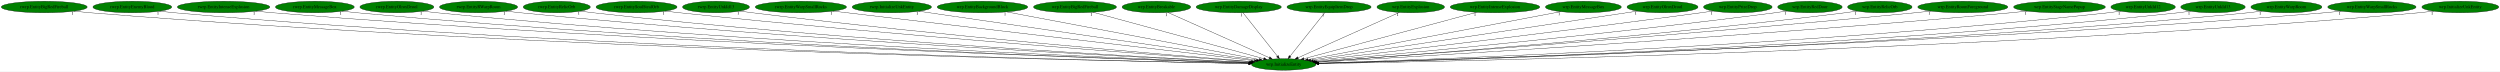
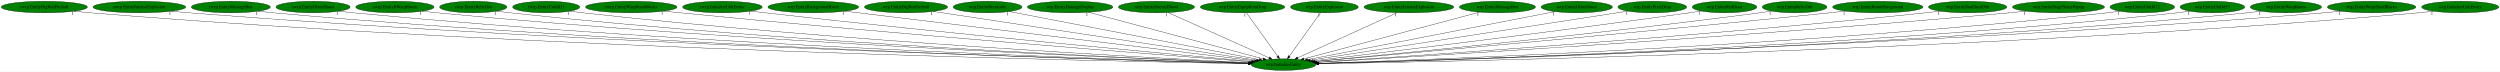
- <svg xmlns="http://www.w3.org/2000/svg" xmlns:xlink="http://www.w3.org/1999/xlink" width="7834pt" height="224pt" viewBox="0.00 0.00 7833.78 224.00">
+ <svg xmlns="http://www.w3.org/2000/svg" xmlns:xlink="http://www.w3.org/1999/xlink" width="7816pt" height="224pt" viewBox="0.00 0.00 7815.78 224.00">
  <g id="graph0" class="graph" transform="scale(1 1) rotate(0) translate(4 220)">
-     <polygon fill="white" stroke="transparent" points="-4,4 -4,-220 7829.78,-220 7829.78,4 -4,4" />
+     <polygon fill="white" stroke="transparent" points="-4,4 -4,-220 7811.78,-220 7811.78,4 -4,4" />
    <g id="node1" class="node">
-       <ellipse fill="green" stroke="black" cx="4018.54" cy="-18" rx="100.98" ry="18" />
-       <text text-anchor="middle" x="4018.54" y="-14.3" font-family="Times,serif" font-size="14.00">wrp.InitializeEntity</text>
+       <ellipse fill="green" stroke="black" cx="4008.54" cy="-18" rx="100.98" ry="18" />
+       <text text-anchor="middle" x="4008.54" y="-14.3" font-family="Times,serif" font-size="14.00">wrp.InitializeEntity</text>
    </g>
    <g id="node2" class="node">
      <g id="a_node2">
        <a xlink:href="rwrp.EntityBigRedFireball.svg" xlink:title="rwrp.EntityBigRedFireball">
          <ellipse fill="green" stroke="black" cx="134.54" cy="-198" rx="134.58" ry="18" />
          <text text-anchor="middle" x="134.54" y="-194.3" font-family="Times,serif" font-size="14.00">rwrp.EntityBigRedFireball</text>
        </a>
      </g>
    </g>
    <g id="edge1" class="edge">
-       <path fill="none" stroke="black" d="M227.78,-184.97C244.65,-183.08 262.1,-181.32 278.54,-180 1710.62,-64.8 3458.28,-28.5 3908.6,-20.74" />
-       <polygon fill="black" stroke="black" points="3908.74,-24.24 3918.68,-20.57 3908.62,-17.24 3908.74,-24.24" />
-       <text text-anchor="middle" x="222.78" y="-173.77" font-family="Times,serif" font-size="14.00">1</text>
+       <path fill="none" stroke="black" d="M227.51,-184.92C244.15,-183.05 261.34,-181.31 277.54,-180 1705.73,-64.46 3448.63,-28.42 3898.49,-20.73" />
+       <polygon fill="black" stroke="black" points="3898.61,-24.22 3908.55,-20.55 3898.49,-17.23 3898.61,-24.22" />
+       <text text-anchor="middle" x="222.51" y="-173.72" font-family="Times,serif" font-size="14.00">1</text>
    </g>
    <g id="node3" class="node">
      <g id="a_node3">
-         <a xlink:href="rwrp.EntityEnemyBlood.svg" xlink:title="rwrp.EntityEnemyBlood">
-           <ellipse fill="green" stroke="black" cx="410.54" cy="-198" rx="123.48" ry="18" />
-           <text text-anchor="middle" x="410.54" y="-194.3" font-family="Times,serif" font-size="14.00">rwrp.EntityEnemyBlood</text>
+         <a xlink:href="rwrp.EntityIntenseExplosion.svg" xlink:title="rwrp.EntityIntenseExplosion">
+           <ellipse fill="green" stroke="black" cx="431.54" cy="-198" rx="144.87" ry="18" />
+           <text text-anchor="middle" x="431.54" y="-194.3" font-family="Times,serif" font-size="14.00">rwrp.EntityIntenseExplosion</text>
        </a>
      </g>
    </g>
    <g id="edge2" class="edge">
-       <path fill="none" stroke="black" d="M495.99,-184.96C511.46,-183.07 527.46,-181.32 542.54,-180 1864.84,-64.42 3477.85,-28.64 3908.53,-20.82" />
-       <polygon fill="black" stroke="black" points="3908.86,-24.32 3918.79,-20.64 3908.73,-17.32 3908.86,-24.32" />
-       <text text-anchor="middle" x="490.99" y="-173.76" font-family="Times,serif" font-size="14.00">1</text>
+       <path fill="none" stroke="black" d="M532.1,-184.98C549.89,-183.11 568.24,-181.36 585.54,-180 1887.56,-77.62 3473.69,-32.43 3899.19,-21.64" />
+       <polygon fill="black" stroke="black" points="3899.42,-25.13 3909.33,-21.38 3899.24,-18.14 3899.42,-25.13" />
+       <text text-anchor="middle" x="527.1" y="-173.78" font-family="Times,serif" font-size="14.00">1</text>
    </g>
    <g id="node4" class="node">
      <g id="a_node4">
-         <a xlink:href="rwrp.EntityIntenseExplosion.svg" xlink:title="rwrp.EntityIntenseExplosion">
-           <ellipse fill="green" stroke="black" cx="696.54" cy="-198" rx="144.87" ry="18" />
-           <text text-anchor="middle" x="696.54" y="-194.3" font-family="Times,serif" font-size="14.00">rwrp.EntityIntenseExplosion</text>
+         <a xlink:href="rwrp.EntityMessageBox.svg" xlink:title="rwrp.EntityMessageBox">
+           <ellipse fill="green" stroke="black" cx="717.54" cy="-198" rx="123.48" ry="18" />
+           <text text-anchor="middle" x="717.54" y="-194.3" font-family="Times,serif" font-size="14.00">rwrp.EntityMessageBox</text>
        </a>
      </g>
    </g>
    <g id="edge3" class="edge">
-       <path fill="none" stroke="black" d="M797.11,-185.03C814.89,-183.16 833.24,-181.39 850.54,-180 2047.87,-83.57 3504.71,-34.58 3909.62,-22.2" />
-       <polygon fill="black" stroke="black" points="3909.97,-25.69 3919.86,-21.89 3909.76,-18.69 3909.97,-25.69" />
-       <text text-anchor="middle" x="792.11" y="-173.83" font-family="Times,serif" font-size="14.00">1</text>
+       <path fill="none" stroke="black" d="M803.35,-184.97C818.71,-183.1 834.58,-181.34 849.54,-180 2041.87,-73 3494.24,-31.48 3899.18,-21.52" />
+       <polygon fill="black" stroke="black" points="3899.51,-25.01 3909.42,-21.27 3899.34,-18.01 3899.51,-25.01" />
+       <text text-anchor="middle" x="798.35" y="-173.77" font-family="Times,serif" font-size="14.00">1</text>
    </g>
    <g id="node5" class="node">
      <g id="a_node5">
-         <a xlink:href="rwrp.EntityMessageBox.svg" xlink:title="rwrp.EntityMessageBox">
-           <ellipse fill="green" stroke="black" cx="982.54" cy="-198" rx="123.48" ry="18" />
-           <text text-anchor="middle" x="982.54" y="-194.3" font-family="Times,serif" font-size="14.00">rwrp.EntityMessageBox</text>
+         <a xlink:href="rwrp.EntityOlroxDrool.svg" xlink:title="rwrp.EntityOlroxDrool">
+           <ellipse fill="green" stroke="black" cx="974.54" cy="-198" rx="115.88" ry="18" />
+           <text text-anchor="middle" x="974.54" y="-194.3" font-family="Times,serif" font-size="14.00">rwrp.EntityOlroxDrool</text>
        </a>
      </g>
    </g>
    <g id="edge4" class="edge">
-       <path fill="none" stroke="black" d="M1068.35,-185.03C1083.71,-183.15 1099.58,-181.38 1114.54,-180 2202.65,-79.9 3526.26,-33.99 3909.69,-22.18" />
-       <polygon fill="black" stroke="black" points="3910.06,-25.67 3919.94,-21.87 3909.84,-18.67 3910.06,-25.67" />
-       <text text-anchor="middle" x="1063.35" y="-173.83" font-family="Times,serif" font-size="14.00">1</text>
+       <path fill="none" stroke="black" d="M1055.12,-185.08C1069.87,-183.17 1085.15,-181.37 1099.54,-180 2189.16,-75.92 3515.3,-32.76 3899.48,-21.89" />
+       <polygon fill="black" stroke="black" points="3899.85,-25.38 3909.75,-21.6 3899.66,-18.39 3899.85,-25.38" />
+       <text text-anchor="middle" x="1050.12" y="-173.88" font-family="Times,serif" font-size="14.00">1</text>
    </g>
    <g id="node6" class="node">
      <g id="a_node6">
-         <a xlink:href="rwrp.EntityOlroxDrool.svg" xlink:title="rwrp.EntityOlroxDrool">
-           <ellipse fill="green" stroke="black" cx="1239.54" cy="-198" rx="115.88" ry="18" />
-           <text text-anchor="middle" x="1239.54" y="-194.3" font-family="Times,serif" font-size="14.00">rwrp.EntityOlroxDrool</text>
+         <a xlink:href="rwrp.EntityRWarpRoom.svg" xlink:title="rwrp.EntityRWarpRoom">
+           <ellipse fill="green" stroke="black" cx="1230.54" cy="-198" rx="122.38" ry="18" />
+           <text text-anchor="middle" x="1230.54" y="-194.3" font-family="Times,serif" font-size="14.00">rwrp.EntityRWarpRoom</text>
        </a>
      </g>
    </g>
    <g id="edge5" class="edge">
-       <path fill="none" stroke="black" d="M1320.46,-185.1C1335.11,-183.2 1350.26,-181.4 1364.54,-180 2350.53,-83.18 3548.69,-35.54 3910.23,-22.67" />
-       <polygon fill="black" stroke="black" points="3910.56,-26.16 3920.43,-22.31 3910.31,-19.17 3910.56,-26.16" />
-       <text text-anchor="middle" x="1315.46" y="-173.9" font-family="Times,serif" font-size="14.00">1</text>
+       <path fill="none" stroke="black" d="M1315.71,-185.09C1330.95,-183.2 1346.7,-181.41 1361.54,-180 2345.5,-86.34 3540.71,-36.54 3900.85,-22.91" />
+       <polygon fill="black" stroke="black" points="3901.14,-26.4 3911.01,-22.52 3900.88,-19.4 3901.14,-26.4" />
+       <text text-anchor="middle" x="1310.71" y="-173.89" font-family="Times,serif" font-size="14.00">1</text>
    </g>
    <g id="node7" class="node">
      <g id="a_node7">
-         <a xlink:href="rwrp.EntityRWarpRoom.svg" xlink:title="rwrp.EntityRWarpRoom">
-           <ellipse fill="green" stroke="black" cx="1495.54" cy="-198" rx="122.38" ry="18" />
-           <text text-anchor="middle" x="1495.54" y="-194.3" font-family="Times,serif" font-size="14.00">rwrp.EntityRWarpRoom</text>
+         <a xlink:href="rwrp.EntityRelicOrb.svg" xlink:title="rwrp.EntityRelicOrb">
+           <ellipse fill="green" stroke="black" cx="1475.54" cy="-198" rx="105.08" ry="18" />
+           <text text-anchor="middle" x="1475.54" y="-194.3" font-family="Times,serif" font-size="14.00">rwrp.EntityRelicOrb</text>
        </a>
      </g>
    </g>
    <g id="edge6" class="edge">
-       <path fill="none" stroke="black" d="M1581.07,-185.13C1596.2,-183.25 1611.82,-181.45 1626.54,-180 2507.46,-93.28 3575.55,-39.53 3911.87,-23.82" />
-       <polygon fill="black" stroke="black" points="3912.26,-27.31 3922.09,-23.35 3911.94,-20.32 3912.26,-27.31" />
-       <text text-anchor="middle" x="1576.07" y="-173.93" font-family="Times,serif" font-size="14.00">1</text>
+       <path fill="none" stroke="black" d="M1549.32,-185.1C1562.68,-183.2 1576.51,-181.4 1589.54,-180 2479.74,-84.16 3560.79,-36.43 3900.85,-23.03" />
+       <polygon fill="black" stroke="black" points="3901.08,-26.52 3910.93,-22.63 3900.8,-19.53 3901.08,-26.52" />
+       <text text-anchor="middle" x="1544.32" y="-173.9" font-family="Times,serif" font-size="14.00">1</text>
    </g>
    <g id="node8" class="node">
      <g id="a_node8">
-         <a xlink:href="rwrp.EntityRelicOrb.svg" xlink:title="rwrp.EntityRelicOrb">
-           <ellipse fill="green" stroke="black" cx="1740.54" cy="-198" rx="105.08" ry="18" />
-           <text text-anchor="middle" x="1740.54" y="-194.3" font-family="Times,serif" font-size="14.00">rwrp.EntityRelicOrb</text>
+         <a xlink:href="rwrp.EntityUnkId13.svg" xlink:title="rwrp.EntityUnkId13">
+           <ellipse fill="green" stroke="black" cx="1703.54" cy="-198" rx="104.78" ry="18" />
+           <text text-anchor="middle" x="1703.54" y="-194.3" font-family="Times,serif" font-size="14.00">rwrp.EntityUnkId13</text>
        </a>
      </g>
    </g>
    <g id="edge7" class="edge">
-       <path fill="none" stroke="black" d="M1814.64,-185.14C1827.9,-183.25 1841.61,-181.44 1854.54,-180 2642.77,-92.03 3598.06,-39.86 3912.57,-24.11" />
-       <polygon fill="black" stroke="black" points="3912.77,-27.6 3922.58,-23.61 3912.42,-20.61 3912.77,-27.6" />
-       <text text-anchor="middle" x="1809.64" y="-173.94" font-family="Times,serif" font-size="14.00">1</text>
+       <path fill="none" stroke="black" d="M1777.33,-185.17C1790.69,-183.27 1804.51,-181.45 1817.54,-180 2616.53,-91.2 3585.08,-39.48 3902.36,-23.98" />
+       <polygon fill="black" stroke="black" points="3902.65,-27.47 3912.47,-23.49 3902.31,-20.48 3902.65,-27.47" />
+       <text text-anchor="middle" x="1772.33" y="-173.97" font-family="Times,serif" font-size="14.00">1</text>
    </g>
    <g id="node9" class="node">
      <g id="a_node9">
-         <a xlink:href="rwrp.EntitySoulStealOrb.svg" xlink:title="rwrp.EntitySoulStealOrb">
-           <ellipse fill="green" stroke="black" cx="1990.54" cy="-198" rx="126.98" ry="18" />
-           <text text-anchor="middle" x="1990.54" y="-194.3" font-family="Times,serif" font-size="14.00">rwrp.EntitySoulStealOrb</text>
+         <a xlink:href="rwrp.EntityWarpSmallRocks.svg" xlink:title="rwrp.EntityWarpSmallRocks">
+           <ellipse fill="green" stroke="black" cx="1969.54" cy="-198" rx="142.97" ry="18" />
+           <text text-anchor="middle" x="1969.54" y="-194.3" font-family="Times,serif" font-size="14.00">rwrp.EntityWarpSmallRocks</text>
        </a>
      </g>
    </g>
    <g id="edge8" class="edge">
-       <path fill="none" stroke="black" d="M2080.16,-185.2C2095.3,-183.35 2110.86,-181.55 2125.54,-180 2808.39,-108 3632.47,-46.63 3916.53,-26.22" />
-       <polygon fill="black" stroke="black" points="3917.09,-29.69 3926.81,-25.48 3916.58,-22.71 3917.09,-29.69" />
-       <text text-anchor="middle" x="2075.16" y="-174" font-family="Times,serif" font-size="14.00">1</text>
+       <path fill="none" stroke="black" d="M2070.88,-185.29C2087.79,-183.44 2105.15,-181.61 2121.54,-180 2803.12,-112.82 3624.85,-48.37 3907.41,-26.69" />
+       <polygon fill="black" stroke="black" points="3907.93,-30.16 3917.63,-25.9 3907.39,-23.18 3907.93,-30.16" />
+       <text text-anchor="middle" x="2065.88" y="-174.09" font-family="Times,serif" font-size="14.00">1</text>
    </g>
    <g id="node10" class="node">
      <g id="a_node10">
-         <a xlink:href="rwrp.EntityUnkId13.svg" xlink:title="rwrp.EntityUnkId13">
-           <ellipse fill="green" stroke="black" cx="2239.54" cy="-198" rx="104.78" ry="18" />
-           <text text-anchor="middle" x="2239.54" y="-194.3" font-family="Times,serif" font-size="14.00">rwrp.EntityUnkId13</text>
+         <a xlink:href="rwrp.InitializeUnkEntity.svg" xlink:title="rwrp.InitializeUnkEntity">
+           <ellipse fill="green" stroke="black" cx="2254.54" cy="-198" rx="124.28" ry="18" />
+           <text text-anchor="middle" x="2254.54" y="-194.3" font-family="Times,serif" font-size="14.00">rwrp.InitializeUnkEntity</text>
        </a>
      </g>
    </g>
    <g id="edge9" class="edge">
-       <path fill="none" stroke="black" d="M2313.97,-185.34C2327.14,-183.43 2340.73,-181.57 2353.54,-180 2945.18,-107.33 3658.45,-47.69 3917.96,-26.9" />
-       <polygon fill="black" stroke="black" points="3918.43,-30.38 3928.12,-26.09 3917.87,-23.4 3918.43,-30.38" />
-       <text text-anchor="middle" x="2308.97" y="-174.14" font-family="Times,serif" font-size="14.00">1</text>
+       <path fill="none" stroke="black" d="M2343.21,-185.31C2358,-183.47 2373.2,-181.63 2387.54,-180 2964.03,-114.54 3657.58,-50.6 3910.33,-27.78" />
+       <polygon fill="black" stroke="black" points="3910.94,-31.24 3920.59,-26.86 3910.31,-24.27 3910.94,-31.24" />
+       <text text-anchor="middle" x="2338.21" y="-174.11" font-family="Times,serif" font-size="14.00">1</text>
    </g>
    <g id="node11" class="node">
      <g id="a_node11">
-         <a xlink:href="rwrp.EntityWarpSmallRocks.svg" xlink:title="rwrp.EntityWarpSmallRocks">
-           <ellipse fill="green" stroke="black" cx="2505.54" cy="-198" rx="142.97" ry="18" />
-           <text text-anchor="middle" x="2505.54" y="-194.3" font-family="Times,serif" font-size="14.00">rwrp.EntityWarpSmallRocks</text>
+         <a xlink:href="wrp.EntityBackgroundBlock.svg" xlink:title="wrp.EntityBackgroundBlock">
+           <ellipse fill="green" stroke="black" cx="2538.54" cy="-198" rx="141.88" ry="18" />
+           <text text-anchor="middle" x="2538.54" y="-194.3" font-family="Times,serif" font-size="14.00">wrp.EntityBackgroundBlock</text>
        </a>
      </g>
    </g>
    <g id="edge10" class="edge">
-       <path fill="none" stroke="black" d="M2605.98,-185.18C2883.74,-152.51 3659.22,-61.27 3926.56,-29.82" />
-       <polygon fill="black" stroke="black" points="3927.1,-33.28 3936.62,-28.64 3926.28,-26.33 3927.1,-33.28" />
-       <text text-anchor="middle" x="2600.98" y="-173.98" font-family="Times,serif" font-size="14.00">1</text>
+       <path fill="none" stroke="black" d="M2637.27,-185.04C2907.57,-152.31 3656.79,-61.59 3917.61,-30.01" />
+       <polygon fill="black" stroke="black" points="3918.29,-33.45 3927.8,-28.78 3917.45,-26.5 3918.29,-33.45" />
+       <text text-anchor="middle" x="2632.27" y="-173.84" font-family="Times,serif" font-size="14.00">1</text>
    </g>
    <g id="node12" class="node">
      <g id="a_node12">
-         <a xlink:href="rwrp.InitializeUnkEntity.svg" xlink:title="rwrp.InitializeUnkEntity">
-           <ellipse fill="green" stroke="black" cx="2790.54" cy="-198" rx="124.28" ry="18" />
-           <text text-anchor="middle" x="2790.54" y="-194.3" font-family="Times,serif" font-size="14.00">rwrp.InitializeUnkEntity</text>
+         <a xlink:href="wrp.EntityBigRedFireball.svg" xlink:title="wrp.EntityBigRedFireball">
+           <ellipse fill="green" stroke="black" cx="2828.54" cy="-198" rx="129.98" ry="18" />
+           <text text-anchor="middle" x="2828.54" y="-194.3" font-family="Times,serif" font-size="14.00">wrp.EntityBigRedFireball</text>
        </a>
      </g>
    </g>
    <g id="edge11" class="edge">
-       <path fill="none" stroke="black" d="M2874.94,-184.77C3099.09,-152.28 3707.48,-64.09 3932.96,-31.4" />
-       <polygon fill="black" stroke="black" points="3933.69,-34.84 3943.08,-29.94 3932.68,-27.91 3933.69,-34.84" />
-       <text text-anchor="middle" x="2869.94" y="-173.57" font-family="Times,serif" font-size="14.00">1</text>
+       <path fill="none" stroke="black" d="M2912.93,-184.27C3130.23,-151.49 3707.14,-64.46 3924.29,-31.71" />
+       <polygon fill="black" stroke="black" points="3924.99,-35.14 3934.36,-30.19 3923.95,-28.22 3924.99,-35.14" />
+       <text text-anchor="middle" x="2907.93" y="-173.07" font-family="Times,serif" font-size="14.00">1</text>
    </g>
    <g id="node13" class="node">
      <g id="a_node13">
-         <a xlink:href="wrp.EntityBackgroundBlock.svg" xlink:title="wrp.EntityBackgroundBlock">
-           <ellipse fill="green" stroke="black" cx="3074.54" cy="-198" rx="141.88" ry="18" />
-           <text text-anchor="middle" x="3074.54" y="-194.3" font-family="Times,serif" font-size="14.00">wrp.EntityBackgroundBlock</text>
+         <a xlink:href="wrp.EntityBreakable.svg" xlink:title="wrp.EntityBreakable">
+           <ellipse fill="green" stroke="black" cx="3083.54" cy="-198" rx="107.48" ry="18" />
+           <text text-anchor="middle" x="3083.54" y="-194.3" font-family="Times,serif" font-size="14.00">wrp.EntityBreakable</text>
        </a>
      </g>
    </g>
    <g id="edge12" class="edge">
-       <path fill="none" stroke="black" d="M3150.19,-182.73C3326.7,-149.45 3764.15,-66.97 3941.76,-33.48" />
-       <polygon fill="black" stroke="black" points="3942.62,-36.88 3951.8,-31.58 3941.33,-30 3942.62,-36.88" />
-       <text text-anchor="middle" x="3145.19" y="-171.53" font-family="Times,serif" font-size="14.00">1</text>
+       <path fill="none" stroke="black" d="M3151.18,-183.98C3319.4,-151.61 3755.78,-67.64 3932.53,-33.63" />
+       <polygon fill="black" stroke="black" points="3933.37,-37.03 3942.53,-31.7 3932.04,-30.16 3933.37,-37.03" />
+       <text text-anchor="middle" x="3146.18" y="-172.78" font-family="Times,serif" font-size="14.00">1</text>
    </g>
    <g id="node14" class="node">
      <g id="a_node14">
-         <a xlink:href="wrp.EntityBigRedFireball.svg" xlink:title="wrp.EntityBigRedFireball">
-           <ellipse fill="green" stroke="black" cx="3364.54" cy="-198" rx="129.98" ry="18" />
-           <text text-anchor="middle" x="3364.54" y="-194.3" font-family="Times,serif" font-size="14.00">wrp.EntityBigRedFireball</text>
+         <a xlink:href="wrp.EntityDamageDisplay.svg" xlink:title="wrp.EntityDamageDisplay">
+           <ellipse fill="green" stroke="black" cx="3341.54" cy="-198" rx="133.48" ry="18" />
+           <text text-anchor="middle" x="3341.54" y="-194.3" font-family="Times,serif" font-size="14.00">wrp.EntityDamageDisplay</text>
        </a>
      </g>
    </g>
    <g id="edge13" class="edge">
-       <path fill="none" stroke="black" d="M3420.58,-181.75C3541.97,-148.71 3828.48,-70.73 3955.74,-36.09" />
-       <polygon fill="black" stroke="black" points="3957,-39.38 3965.73,-33.37 3955.16,-32.62 3957,-39.38" />
-       <text text-anchor="middle" x="3415.58" y="-170.55" font-family="Times,serif" font-size="14.00">1</text>
+       <path fill="none" stroke="black" d="M3398.98,-181.67C3523.1,-148.55 3815.5,-70.52 3944.96,-35.97" />
+       <polygon fill="black" stroke="black" points="3945.98,-39.32 3954.74,-33.36 3944.17,-32.55 3945.98,-39.32" />
+       <text text-anchor="middle" x="3393.98" y="-170.47" font-family="Times,serif" font-size="14.00">1</text>
    </g>
    <g id="node15" class="node">
      <g id="a_node15">
-         <a xlink:href="wrp.EntityBreakable.svg" xlink:title="wrp.EntityBreakable">
-           <ellipse fill="green" stroke="black" cx="3619.54" cy="-198" rx="107.48" ry="18" />
-           <text text-anchor="middle" x="3619.54" y="-194.3" font-family="Times,serif" font-size="14.00">wrp.EntityBreakable</text>
+         <a xlink:href="wrp.EntityEnemyBlood.svg" xlink:title="wrp.EntityEnemyBlood">
+           <ellipse fill="green" stroke="black" cx="3611.54" cy="-198" rx="118.88" ry="18" />
+           <text text-anchor="middle" x="3611.54" y="-194.3" font-family="Times,serif" font-size="14.00">wrp.EntityEnemyBlood</text>
        </a>
      </g>
    </g>
    <g id="edge14" class="edge">
-       <path fill="none" stroke="black" d="M3655.65,-180.89C3728.65,-148.32 3893.59,-74.74 3973.49,-39.1" />
-       <polygon fill="black" stroke="black" points="3975.09,-42.22 3982.79,-34.95 3972.24,-35.82 3975.09,-42.22" />
-       <text text-anchor="middle" x="3650.65" y="-169.69" font-family="Times,serif" font-size="14.00">1</text>
+       <path fill="none" stroke="black" d="M3647.82,-180.73C3720.66,-148.07 3884.48,-74.62 3963.81,-39.05" />
+       <polygon fill="black" stroke="black" points="3965.36,-42.2 3973.05,-34.91 3962.5,-35.81 3965.36,-42.2" />
+       <text text-anchor="middle" x="3642.82" y="-169.53" font-family="Times,serif" font-size="14.00">1</text>
    </g>
    <g id="node16" class="node">
      <g id="a_node16">
-         <a xlink:href="wrp.EntityDamageDisplay.svg" xlink:title="wrp.EntityDamageDisplay">
-           <ellipse fill="green" stroke="black" cx="3877.54" cy="-198" rx="133.48" ry="18" />
-           <text text-anchor="middle" x="3877.54" y="-194.3" font-family="Times,serif" font-size="14.00">wrp.EntityDamageDisplay</text>
+         <a xlink:href="wrp.EntityEquipItemDrop.svg" xlink:title="wrp.EntityEquipItemDrop">
+           <ellipse fill="green" stroke="black" cx="3880.54" cy="-198" rx="131.88" ry="18" />
+           <text text-anchor="middle" x="3880.54" y="-194.3" font-family="Times,serif" font-size="14.00">wrp.EntityEquipItemDrop</text>
        </a>
      </g>
    </g>
    <g id="edge15" class="edge">
-       <path fill="none" stroke="black" d="M3891.06,-179.93C3916.01,-148.43 3969.4,-81.03 3998.54,-44.24" />
-       <polygon fill="black" stroke="black" points="4001.59,-46.03 4005.06,-36.02 3996.11,-41.68 4001.59,-46.03" />
-       <text text-anchor="middle" x="3886.06" y="-168.73" font-family="Times,serif" font-size="14.00">1</text>
+       <path fill="none" stroke="black" d="M3892.81,-179.93C3915.46,-148.43 3963.93,-81.03 3990.39,-44.24" />
+       <polygon fill="black" stroke="black" points="3993.31,-46.18 3996.3,-36.02 3987.62,-42.09 3993.31,-46.18" />
+       <text text-anchor="middle" x="3887.81" y="-168.73" font-family="Times,serif" font-size="14.00">1</text>
    </g>
    <g id="node17" class="node">
      <g id="a_node17">
-         <a xlink:href="wrp.EntityEquipItemDrop.svg" xlink:title="wrp.EntityEquipItemDrop">
-           <ellipse fill="green" stroke="black" cx="4160.54" cy="-198" rx="131.88" ry="18" />
-           <text text-anchor="middle" x="4160.54" y="-194.3" font-family="Times,serif" font-size="14.00">wrp.EntityEquipItemDrop</text>
+         <a xlink:href="wrp.EntityExplosion.svg" xlink:title="wrp.EntityExplosion">
+           <ellipse fill="green" stroke="black" cx="4136.54" cy="-198" rx="105.88" ry="18" />
+           <text text-anchor="middle" x="4136.54" y="-194.3" font-family="Times,serif" font-size="14.00">wrp.EntityExplosion</text>
        </a>
      </g>
    </g>
    <g id="edge16" class="edge">
-       <path fill="none" stroke="black" d="M4146.92,-179.93C4121.79,-148.43 4068.03,-81.03 4038.67,-44.24" />
-       <polygon fill="black" stroke="black" points="4041.08,-41.65 4032.11,-36.02 4035.61,-46.02 4041.08,-41.65" />
-       <text text-anchor="middle" x="4141.92" y="-168.73" font-family="Times,serif" font-size="14.00">1</text>
+       <path fill="none" stroke="black" d="M4124.26,-179.93C4101.61,-148.43 4053.15,-81.03 4026.69,-44.24" />
+       <polygon fill="black" stroke="black" points="4029.45,-42.09 4020.77,-36.02 4023.77,-46.18 4029.45,-42.09" />
+       <text text-anchor="middle" x="4119.26" y="-168.73" font-family="Times,serif" font-size="14.00">1</text>
    </g>
    <g id="node18" class="node">
      <g id="a_node18">
-         <a xlink:href="wrp.EntityExplosion.svg" xlink:title="wrp.EntityExplosion">
-           <ellipse fill="green" stroke="black" cx="4416.54" cy="-198" rx="105.88" ry="18" />
-           <text text-anchor="middle" x="4416.54" y="-194.3" font-family="Times,serif" font-size="14.00">wrp.EntityExplosion</text>
+         <a xlink:href="wrp.EntityIntenseExplosion.svg" xlink:title="wrp.EntityIntenseExplosion">
+           <ellipse fill="green" stroke="black" cx="4400.54" cy="-198" rx="140.28" ry="18" />
+           <text text-anchor="middle" x="4400.54" y="-194.3" font-family="Times,serif" font-size="14.00">wrp.EntityIntenseExplosion</text>
        </a>
      </g>
    </g>
    <g id="edge17" class="edge">
-       <path fill="none" stroke="black" d="M4380.87,-181.05C4308.17,-148.53 4143.02,-74.67 4063.27,-39.01" />
-       <polygon fill="black" stroke="black" points="4064.54,-35.74 4053.99,-34.85 4061.69,-42.13 4064.54,-35.74" />
-       <text text-anchor="middle" x="4375.87" y="-169.85" font-family="Times,serif" font-size="14.00">1</text>
+       <path fill="none" stroke="black" d="M4364.36,-180.57C4292.33,-147.86 4131.18,-74.69 4052.9,-39.14" />
+       <polygon fill="black" stroke="black" points="4054.33,-35.95 4043.78,-35 4051.44,-42.32 4054.33,-35.95" />
+       <text text-anchor="middle" x="4359.36" y="-169.37" font-family="Times,serif" font-size="14.00">1</text>
    </g>
    <g id="node19" class="node">
      <g id="a_node19">
-         <a xlink:href="wrp.EntityIntenseExplosion.svg" xlink:title="wrp.EntityIntenseExplosion">
-           <ellipse fill="green" stroke="black" cx="4680.54" cy="-198" rx="140.28" ry="18" />
-           <text text-anchor="middle" x="4680.54" y="-194.3" font-family="Times,serif" font-size="14.00">wrp.EntityIntenseExplosion</text>
+         <a xlink:href="wrp.EntityMessageBox.svg" xlink:title="wrp.EntityMessageBox">
+           <ellipse fill="green" stroke="black" cx="4677.54" cy="-198" rx="118.88" ry="18" />
+           <text text-anchor="middle" x="4677.54" y="-194.3" font-family="Times,serif" font-size="14.00">wrp.EntityMessageBox</text>
        </a>
      </g>
    </g>
    <g id="edge18" class="edge">
-       <path fill="none" stroke="black" d="M4622.95,-181.52C4499.39,-148.29 4209.72,-70.41 4081.5,-35.93" />
-       <polygon fill="black" stroke="black" points="4082.38,-32.54 4071.82,-33.33 4080.57,-39.3 4082.38,-32.54" />
-       <text text-anchor="middle" x="4617.95" y="-170.32" font-family="Times,serif" font-size="14.00">1</text>
+       <path fill="none" stroke="black" d="M4621.36,-182.05C4497.67,-149.14 4202.46,-70.6 4072.18,-35.93" />
+       <polygon fill="black" stroke="black" points="4072.9,-32.5 4062.34,-33.31 4071.1,-39.27 4072.9,-32.5" />
+       <text text-anchor="middle" x="4616.36" y="-170.85" font-family="Times,serif" font-size="14.00">1</text>
    </g>
    <g id="node20" class="node">
      <g id="a_node20">
-         <a xlink:href="wrp.EntityMessageBox.svg" xlink:title="wrp.EntityMessageBox">
-           <ellipse fill="green" stroke="black" cx="4957.54" cy="-198" rx="118.88" ry="18" />
-           <text text-anchor="middle" x="4957.54" y="-194.3" font-family="Times,serif" font-size="14.00">wrp.EntityMessageBox</text>
+         <a xlink:href="wrp.EntityOlroxDrool.svg" xlink:title="wrp.EntityOlroxDrool">
+           <ellipse fill="green" stroke="black" cx="4925.54" cy="-198" rx="111.28" ry="18" />
+           <text text-anchor="middle" x="4925.54" y="-194.3" font-family="Times,serif" font-size="14.00">wrp.EntityOlroxDrool</text>
        </a>
      </g>
    </g>
    <g id="edge19" class="edge">
-       <path fill="none" stroke="black" d="M4886.58,-183.55C4713.9,-150.82 4272.96,-67.23 4094.87,-33.47" />
-       <polygon fill="black" stroke="black" points="4095.27,-29.98 4084.8,-31.56 4093.97,-36.86 4095.27,-29.98" />
-       <text text-anchor="middle" x="4881.58" y="-172.35" font-family="Times,serif" font-size="14.00">1</text>
+       <path fill="none" stroke="black" d="M4857.36,-183.77C4689.81,-151.24 4258.84,-67.59 4083.96,-33.64" />
+       <polygon fill="black" stroke="black" points="4084.55,-30.19 4074.07,-31.72 4083.22,-37.06 4084.55,-30.19" />
+       <text text-anchor="middle" x="4852.36" y="-172.57" font-family="Times,serif" font-size="14.00">1</text>
    </g>
    <g id="node21" class="node">
      <g id="a_node21">
-         <a xlink:href="wrp.EntityOlroxDrool.svg" xlink:title="wrp.EntityOlroxDrool">
-           <ellipse fill="green" stroke="black" cx="5205.54" cy="-198" rx="111.28" ry="18" />
-           <text text-anchor="middle" x="5205.54" y="-194.3" font-family="Times,serif" font-size="14.00">wrp.EntityOlroxDrool</text>
+         <a xlink:href="wrp.EntityPrizeDrop.svg" xlink:title="wrp.EntityPrizeDrop">
+           <ellipse fill="green" stroke="black" cx="5161.54" cy="-198" rx="107.48" ry="18" />
+           <text text-anchor="middle" x="5161.54" y="-194.3" font-family="Times,serif" font-size="14.00">wrp.EntityPrizeDrop</text>
        </a>
      </g>
    </g>
    <g id="edge20" class="edge">
-       <path fill="none" stroke="black" d="M5126.74,-185.18C4912.94,-153.12 4323.24,-64.69 4102.98,-31.66" />
-       <polygon fill="black" stroke="black" points="4103.5,-28.2 4093.09,-30.18 4102.46,-35.12 4103.5,-28.2" />
-       <text text-anchor="middle" x="5121.74" y="-173.98" font-family="Times,serif" font-size="14.00">1</text>
+       <path fill="none" stroke="black" d="M5085.44,-185.25C4878.64,-153.33 4307.44,-65.14 4092.13,-31.9" />
+       <polygon fill="black" stroke="black" points="4092.56,-28.43 4082.14,-30.36 4091.49,-35.35 4092.56,-28.43" />
+       <text text-anchor="middle" x="5080.44" y="-174.05" font-family="Times,serif" font-size="14.00">1</text>
    </g>
    <g id="node22" class="node">
      <g id="a_node22">
-         <a xlink:href="wrp.EntityPrizeDrop.svg" xlink:title="wrp.EntityPrizeDrop">
-           <ellipse fill="green" stroke="black" cx="5441.54" cy="-198" rx="107.48" ry="18" />
-           <text text-anchor="middle" x="5441.54" y="-194.3" font-family="Times,serif" font-size="14.00">wrp.EntityPrizeDrop</text>
+         <a xlink:href="wrp.EntityRedDoor.svg" xlink:title="wrp.EntityRedDoor">
+           <ellipse fill="green" stroke="black" cx="5387.54" cy="-198" rx="100.98" ry="18" />
+           <text text-anchor="middle" x="5387.54" y="-194.3" font-family="Times,serif" font-size="14.00">wrp.EntityRedDoor</text>
        </a>
      </g>
    </g>
    <g id="edge21" class="edge">
-       <path fill="none" stroke="black" d="M5364.51,-185.46C5351.51,-183.58 5338.15,-181.7 5325.54,-180 4870.5,-118.64 4325.02,-54.47 4111.06,-29.66" />
-       <polygon fill="black" stroke="black" points="4111.15,-26.15 4100.82,-28.47 4110.35,-33.1 4111.15,-26.15" />
-       <text text-anchor="middle" x="5359.51" y="-174.26" font-family="Times,serif" font-size="14.00">1</text>
+       <path fill="none" stroke="black" d="M5314.8,-185.47C5302.38,-183.59 5289.59,-181.7 5277.54,-180 4837.23,-118.06 4309.41,-54.52 4100.31,-29.78" />
+       <polygon fill="black" stroke="black" points="4100.64,-26.29 4090.29,-28.59 4099.81,-33.24 4100.64,-26.29" />
+       <text text-anchor="middle" x="5309.8" y="-174.27" font-family="Times,serif" font-size="14.00">1</text>
    </g>
    <g id="node23" class="node">
      <g id="a_node23">
-         <a xlink:href="wrp.EntityRedDoor.svg" xlink:title="wrp.EntityRedDoor">
-           <ellipse fill="green" stroke="black" cx="5667.54" cy="-198" rx="100.98" ry="18" />
-           <text text-anchor="middle" x="5667.54" y="-194.3" font-family="Times,serif" font-size="14.00">wrp.EntityRedDoor</text>
+         <a xlink:href="wrp.EntityRelicOrb.svg" xlink:title="wrp.EntityRelicOrb">
+           <ellipse fill="green" stroke="black" cx="5606.54" cy="-198" rx="100.98" ry="18" />
+           <text text-anchor="middle" x="5606.54" y="-194.3" font-family="Times,serif" font-size="14.00">wrp.EntityRelicOrb</text>
        </a>
      </g>
    </g>
    <g id="edge22" class="edge">
-       <path fill="none" stroke="black" d="M5595.42,-185.34C5582.81,-183.44 5569.8,-181.59 5557.54,-180 5014.84,-109.72 4361.39,-49.35 4117.04,-27.61" />
-       <polygon fill="black" stroke="black" points="4117.04,-24.1 4106.77,-26.7 4116.42,-31.07 4117.04,-24.1" />
-       <text text-anchor="middle" x="5590.42" y="-174.14" font-family="Times,serif" font-size="14.00">1</text>
+       <path fill="none" stroke="black" d="M5534.78,-185.32C5522.38,-183.44 5509.6,-181.59 5497.54,-180 4974.03,-110.91 4344.07,-50.12 4106,-27.94" />
+       <polygon fill="black" stroke="black" points="4106.26,-24.45 4095.98,-27.01 4105.61,-31.42 4106.26,-24.45" />
+       <text text-anchor="middle" x="5529.78" y="-174.12" font-family="Times,serif" font-size="14.00">1</text>
    </g>
    <g id="node24" class="node">
      <g id="a_node24">
-         <a xlink:href="wrp.EntityRelicOrb.svg" xlink:title="wrp.EntityRelicOrb">
-           <ellipse fill="green" stroke="black" cx="5886.54" cy="-198" rx="100.98" ry="18" />
-           <text text-anchor="middle" x="5886.54" y="-194.3" font-family="Times,serif" font-size="14.00">wrp.EntityRelicOrb</text>
+         <a xlink:href="wrp.EntityRoomForeground.svg" xlink:title="wrp.EntityRoomForeground">
+           <ellipse fill="green" stroke="black" cx="5866.54" cy="-198" rx="141.07" ry="18" />
+           <text text-anchor="middle" x="5866.54" y="-194.3" font-family="Times,serif" font-size="14.00">wrp.EntityRoomForeground</text>
        </a>
      </g>
    </g>
    <g id="edge23" class="edge">
-       <path fill="none" stroke="black" d="M5815.39,-185.24C5802.8,-183.35 5789.8,-181.52 5777.54,-180 5149.91,-102.41 4392.01,-45.35 4121,-26.09" />
-       <polygon fill="black" stroke="black" points="4121.01,-22.59 4110.79,-25.37 4120.51,-29.57 4121.01,-22.59" />
-       <text text-anchor="middle" x="5810.39" y="-174.04" font-family="Times,serif" font-size="14.00">1</text>
+       <path fill="none" stroke="black" d="M5766.11,-185.35C5749.56,-183.51 5732.57,-181.66 5716.54,-180 5105.17,-116.55 4369.56,-50.77 4107.3,-27.65" />
+       <polygon fill="black" stroke="black" points="4107.32,-24.14 4097.05,-26.75 4106.7,-31.11 4107.32,-24.14" />
+       <text text-anchor="middle" x="5761.11" y="-174.15" font-family="Times,serif" font-size="14.00">1</text>
    </g>
    <g id="node25" class="node">
      <g id="a_node25">
-         <a xlink:href="wrp.EntityRoomForeground.svg" xlink:title="wrp.EntityRoomForeground">
-           <ellipse fill="green" stroke="black" cx="6146.54" cy="-198" rx="141.07" ry="18" />
-           <text text-anchor="middle" x="6146.54" y="-194.3" font-family="Times,serif" font-size="14.00">wrp.EntityRoomForeground</text>
+         <a xlink:href="wrp.EntitySoulStealOrb.svg" xlink:title="wrp.EntitySoulStealOrb">
+           <ellipse fill="green" stroke="black" cx="6147.54" cy="-198" rx="122.38" ry="18" />
+           <text text-anchor="middle" x="6147.54" y="-194.3" font-family="Times,serif" font-size="14.00">wrp.EntitySoulStealOrb</text>
        </a>
      </g>
    </g>
    <g id="edge24" class="edge">
-       <path fill="none" stroke="black" d="M6046.53,-185.22C6029.85,-183.38 6012.71,-181.57 5996.54,-180 5278.92,-110.15 4412.78,-46.91 4120.47,-26.15" />
-       <polygon fill="black" stroke="black" points="4120.54,-22.65 4110.32,-25.43 4120.04,-29.63 4120.54,-22.65" />
-       <text text-anchor="middle" x="6041.53" y="-174.02" font-family="Times,serif" font-size="14.00">1</text>
+       <path fill="none" stroke="black" d="M6061.29,-185.2C6046.38,-183.33 6031.02,-181.52 6016.54,-180 5288.66,-103.64 4408.98,-44.54 4112.08,-25.5" />
+       <polygon fill="black" stroke="black" points="4111.97,-21.99 4101.77,-24.84 4111.52,-28.97 4111.97,-21.99" />
+       <text text-anchor="middle" x="6056.29" y="-174" font-family="Times,serif" font-size="14.00">1</text>
    </g>
    <g id="node26" class="node">
      <g id="a_node26">
        <a xlink:href="wrp.EntityStageNamePopup.svg" xlink:title="wrp.EntityStageNamePopup">
-           <ellipse fill="green" stroke="black" cx="6449.54" cy="-198" rx="143.77" ry="18" />
-           <text text-anchor="middle" x="6449.54" y="-194.3" font-family="Times,serif" font-size="14.00">wrp.EntityStageNamePopup</text>
+           <ellipse fill="green" stroke="black" cx="6431.54" cy="-198" rx="143.77" ry="18" />
+           <text text-anchor="middle" x="6431.54" y="-194.3" font-family="Times,serif" font-size="14.00">wrp.EntityStageNamePopup</text>
        </a>
      </g>
    </g>
    <g id="edge25" class="edge">
-       <path fill="none" stroke="black" d="M6348.37,-185.18C6331.09,-183.33 6313.31,-181.52 6296.54,-180 5459.67,-103.96 4447.05,-43.47 4123.34,-24.91" />
-       <polygon fill="black" stroke="black" points="4123.22,-21.39 4113.04,-24.32 4122.82,-28.38 4123.22,-21.39" />
-       <text text-anchor="middle" x="6343.37" y="-173.98" font-family="Times,serif" font-size="14.00">1</text>
+       <path fill="none" stroke="black" d="M6330.37,-185.18C6313.09,-183.33 6295.31,-181.53 6278.54,-180 5444.84,-104.15 4436.14,-43.56 4113.25,-24.94" />
+       <polygon fill="black" stroke="black" points="4113.16,-21.43 4102.98,-24.35 4112.76,-28.42 4113.16,-21.43" />
+       <text text-anchor="middle" x="6325.37" y="-173.98" font-family="Times,serif" font-size="14.00">1</text>
    </g>
    <g id="node27" class="node">
      <g id="a_node27">
        <a xlink:href="wrp.EntityUnkId12.svg" xlink:title="wrp.EntityUnkId12">
-           <ellipse fill="green" stroke="black" cx="6711.54" cy="-198" rx="100.98" ry="18" />
-           <text text-anchor="middle" x="6711.54" y="-194.3" font-family="Times,serif" font-size="14.00">wrp.EntityUnkId12</text>
+           <ellipse fill="green" stroke="black" cx="6693.54" cy="-198" rx="100.98" ry="18" />
+           <text text-anchor="middle" x="6693.54" y="-194.3" font-family="Times,serif" font-size="14.00">wrp.EntityUnkId12</text>
        </a>
      </g>
    </g>
    <g id="edge26" class="edge">
-       <path fill="none" stroke="black" d="M6641.3,-185.07C6628.44,-183.16 6615.1,-181.37 6602.54,-180 5646.28,-75.86 4483.04,-33.32 4127.13,-22.17" />
-       <polygon fill="black" stroke="black" points="4127.2,-18.67 4117.09,-21.86 4126.98,-25.67 4127.2,-18.67" />
-       <text text-anchor="middle" x="6636.3" y="-173.87" font-family="Times,serif" font-size="14.00">1</text>
+       <path fill="none" stroke="black" d="M6623.3,-185.07C6610.44,-183.16 6597.1,-181.37 6584.54,-180 5631.51,-76.12 4472.27,-33.42 4117.1,-22.2" />
+       <polygon fill="black" stroke="black" points="4117.19,-18.7 4107.08,-21.88 4116.97,-25.7 4117.19,-18.7" />
+       <text text-anchor="middle" x="6618.3" y="-173.87" font-family="Times,serif" font-size="14.00">1</text>
    </g>
    <g id="node28" class="node">
      <g id="a_node28">
        <a xlink:href="wrp.EntityUnkId13.svg" xlink:title="wrp.EntityUnkId13">
-           <ellipse fill="green" stroke="black" cx="6930.54" cy="-198" rx="100.98" ry="18" />
-           <text text-anchor="middle" x="6930.54" y="-194.3" font-family="Times,serif" font-size="14.00">wrp.EntityUnkId13</text>
+           <ellipse fill="green" stroke="black" cx="6912.54" cy="-198" rx="100.98" ry="18" />
+           <text text-anchor="middle" x="6912.54" y="-194.3" font-family="Times,serif" font-size="14.00">wrp.EntityUnkId13</text>
        </a>
      </g>
    </g>
    <g id="edge27" class="edge">
-       <path fill="none" stroke="black" d="M6860.31,-185.02C6847.44,-183.12 6834.11,-181.34 6821.54,-180 5776.55,-68.77 4503.63,-30.7 4127.87,-21.45" />
-       <polygon fill="black" stroke="black" points="4127.9,-17.95 4117.82,-21.21 4127.73,-24.95 4127.9,-17.95" />
-       <text text-anchor="middle" x="6855.31" y="-173.82" font-family="Times,serif" font-size="14.00">1</text>
+       <path fill="none" stroke="black" d="M6842.31,-185.02C6829.44,-183.12 6816.11,-181.34 6803.54,-180 5761.83,-69.03 4492.97,-30.79 4117.88,-21.48" />
+       <polygon fill="black" stroke="black" points="4117.93,-17.98 4107.84,-21.23 4117.75,-24.98 4117.93,-17.98" />
+       <text text-anchor="middle" x="6837.31" y="-173.82" font-family="Times,serif" font-size="14.00">1</text>
    </g>
    <g id="node29" class="node">
      <g id="a_node29">
        <a xlink:href="wrp.EntityWarpRoom.svg" xlink:title="wrp.EntityWarpRoom">
-           <ellipse fill="green" stroke="black" cx="7160.54" cy="-198" rx="111.28" ry="18" />
-           <text text-anchor="middle" x="7160.54" y="-194.3" font-family="Times,serif" font-size="14.00">wrp.EntityWarpRoom</text>
+           <ellipse fill="green" stroke="black" cx="7142.54" cy="-198" rx="111.28" ry="18" />
+           <text text-anchor="middle" x="7142.54" y="-194.3" font-family="Times,serif" font-size="14.00">wrp.EntityWarpRoom</text>
        </a>
      </g>
    </g>
    <g id="edge28" class="edge">
-       <path fill="none" stroke="black" d="M7083.19,-185.03C7069.03,-183.13 7054.36,-181.34 7040.54,-180 5905.39,-69.57 4522.46,-30.66 4128.16,-21.38" />
-       <polygon fill="black" stroke="black" points="4127.98,-17.87 4117.9,-21.14 4127.82,-24.87 4127.98,-17.87" />
-       <text text-anchor="middle" x="7078.19" y="-173.83" font-family="Times,serif" font-size="14.00">1</text>
+       <path fill="none" stroke="black" d="M7065.19,-185.03C7051.03,-183.13 7036.36,-181.35 7022.54,-180 5890.72,-69.81 4511.92,-30.74 4118.21,-21.4" />
+       <polygon fill="black" stroke="black" points="4118.05,-17.89 4107.97,-21.16 4117.88,-24.89 4118.05,-17.89" />
+       <text text-anchor="middle" x="7060.19" y="-173.83" font-family="Times,serif" font-size="14.00">1</text>
    </g>
    <g id="node30" class="node">
      <g id="a_node30">
        <a xlink:href="wrp.EntityWarpSmallRocks.svg" xlink:title="wrp.EntityWarpSmallRocks">
-           <ellipse fill="green" stroke="black" cx="7428.54" cy="-198" rx="138.38" ry="18" />
-           <text text-anchor="middle" x="7428.54" y="-194.3" font-family="Times,serif" font-size="14.00">wrp.EntityWarpSmallRocks</text>
+           <ellipse fill="green" stroke="black" cx="7410.54" cy="-198" rx="138.38" ry="18" />
+           <text text-anchor="middle" x="7410.54" y="-194.3" font-family="Times,serif" font-size="14.00">wrp.EntityWarpSmallRocks</text>
        </a>
      </g>
    </g>
    <g id="edge29" class="edge">
-       <path fill="none" stroke="black" d="M7332.3,-185.03C7315.08,-183.15 7297.29,-181.37 7280.54,-180 6044.81,-78.64 4540.12,-32.97 4127.57,-21.81" />
-       <polygon fill="black" stroke="black" points="4127.53,-18.3 4117.44,-21.53 4127.34,-25.3 4127.53,-18.3" />
-       <text text-anchor="middle" x="7327.3" y="-173.83" font-family="Times,serif" font-size="14.00">1</text>
+       <path fill="none" stroke="black" d="M7314.3,-185.03C7297.08,-183.15 7279.29,-181.38 7262.54,-180 6030.19,-78.84 4529.7,-33.05 4117.65,-21.83" />
+       <polygon fill="black" stroke="black" points="4117.63,-18.32 4107.53,-21.55 4117.44,-25.32 4117.63,-18.32" />
+       <text text-anchor="middle" x="7309.3" y="-173.83" font-family="Times,serif" font-size="14.00">1</text>
    </g>
    <g id="node31" class="node">
      <g id="a_node31">
        <a xlink:href="wrp.InitializeUnkEntity.svg" xlink:title="wrp.InitializeUnkEntity">
-           <ellipse fill="green" stroke="black" cx="7705.54" cy="-198" rx="120.48" ry="18" />
-           <text text-anchor="middle" x="7705.54" y="-194.3" font-family="Times,serif" font-size="14.00">wrp.InitializeUnkEntity</text>
+           <ellipse fill="green" stroke="black" cx="7687.54" cy="-198" rx="120.48" ry="18" />
+           <text text-anchor="middle" x="7687.54" y="-194.3" font-family="Times,serif" font-size="14.00">wrp.InitializeUnkEntity</text>
        </a>
      </g>
    </g>
    <g id="edge30" class="edge">
-       <path fill="none" stroke="black" d="M7622.08,-185.02C7606.63,-183.11 7590.62,-181.32 7575.54,-180 6219.92,-60.9 4565.45,-27.58 4128.56,-20.58" />
-       <polygon fill="black" stroke="black" points="4128.52,-17.08 4118.47,-20.42 4128.41,-24.08 4128.52,-17.08" />
-       <text text-anchor="middle" x="7617.08" y="-173.82" font-family="Times,serif" font-size="14.00">1</text>
+       <path fill="none" stroke="black" d="M7604.08,-185.02C7588.63,-183.11 7572.62,-181.33 7557.54,-180 6205.35,-61.13 4555.15,-27.65 4118.68,-20.6" />
+       <polygon fill="black" stroke="black" points="4118.65,-17.1 4108.6,-20.44 4118.54,-24.1 4118.65,-17.1" />
+       <text text-anchor="middle" x="7599.08" y="-173.82" font-family="Times,serif" font-size="14.00">1</text>
    </g>
  </g>
</svg>
